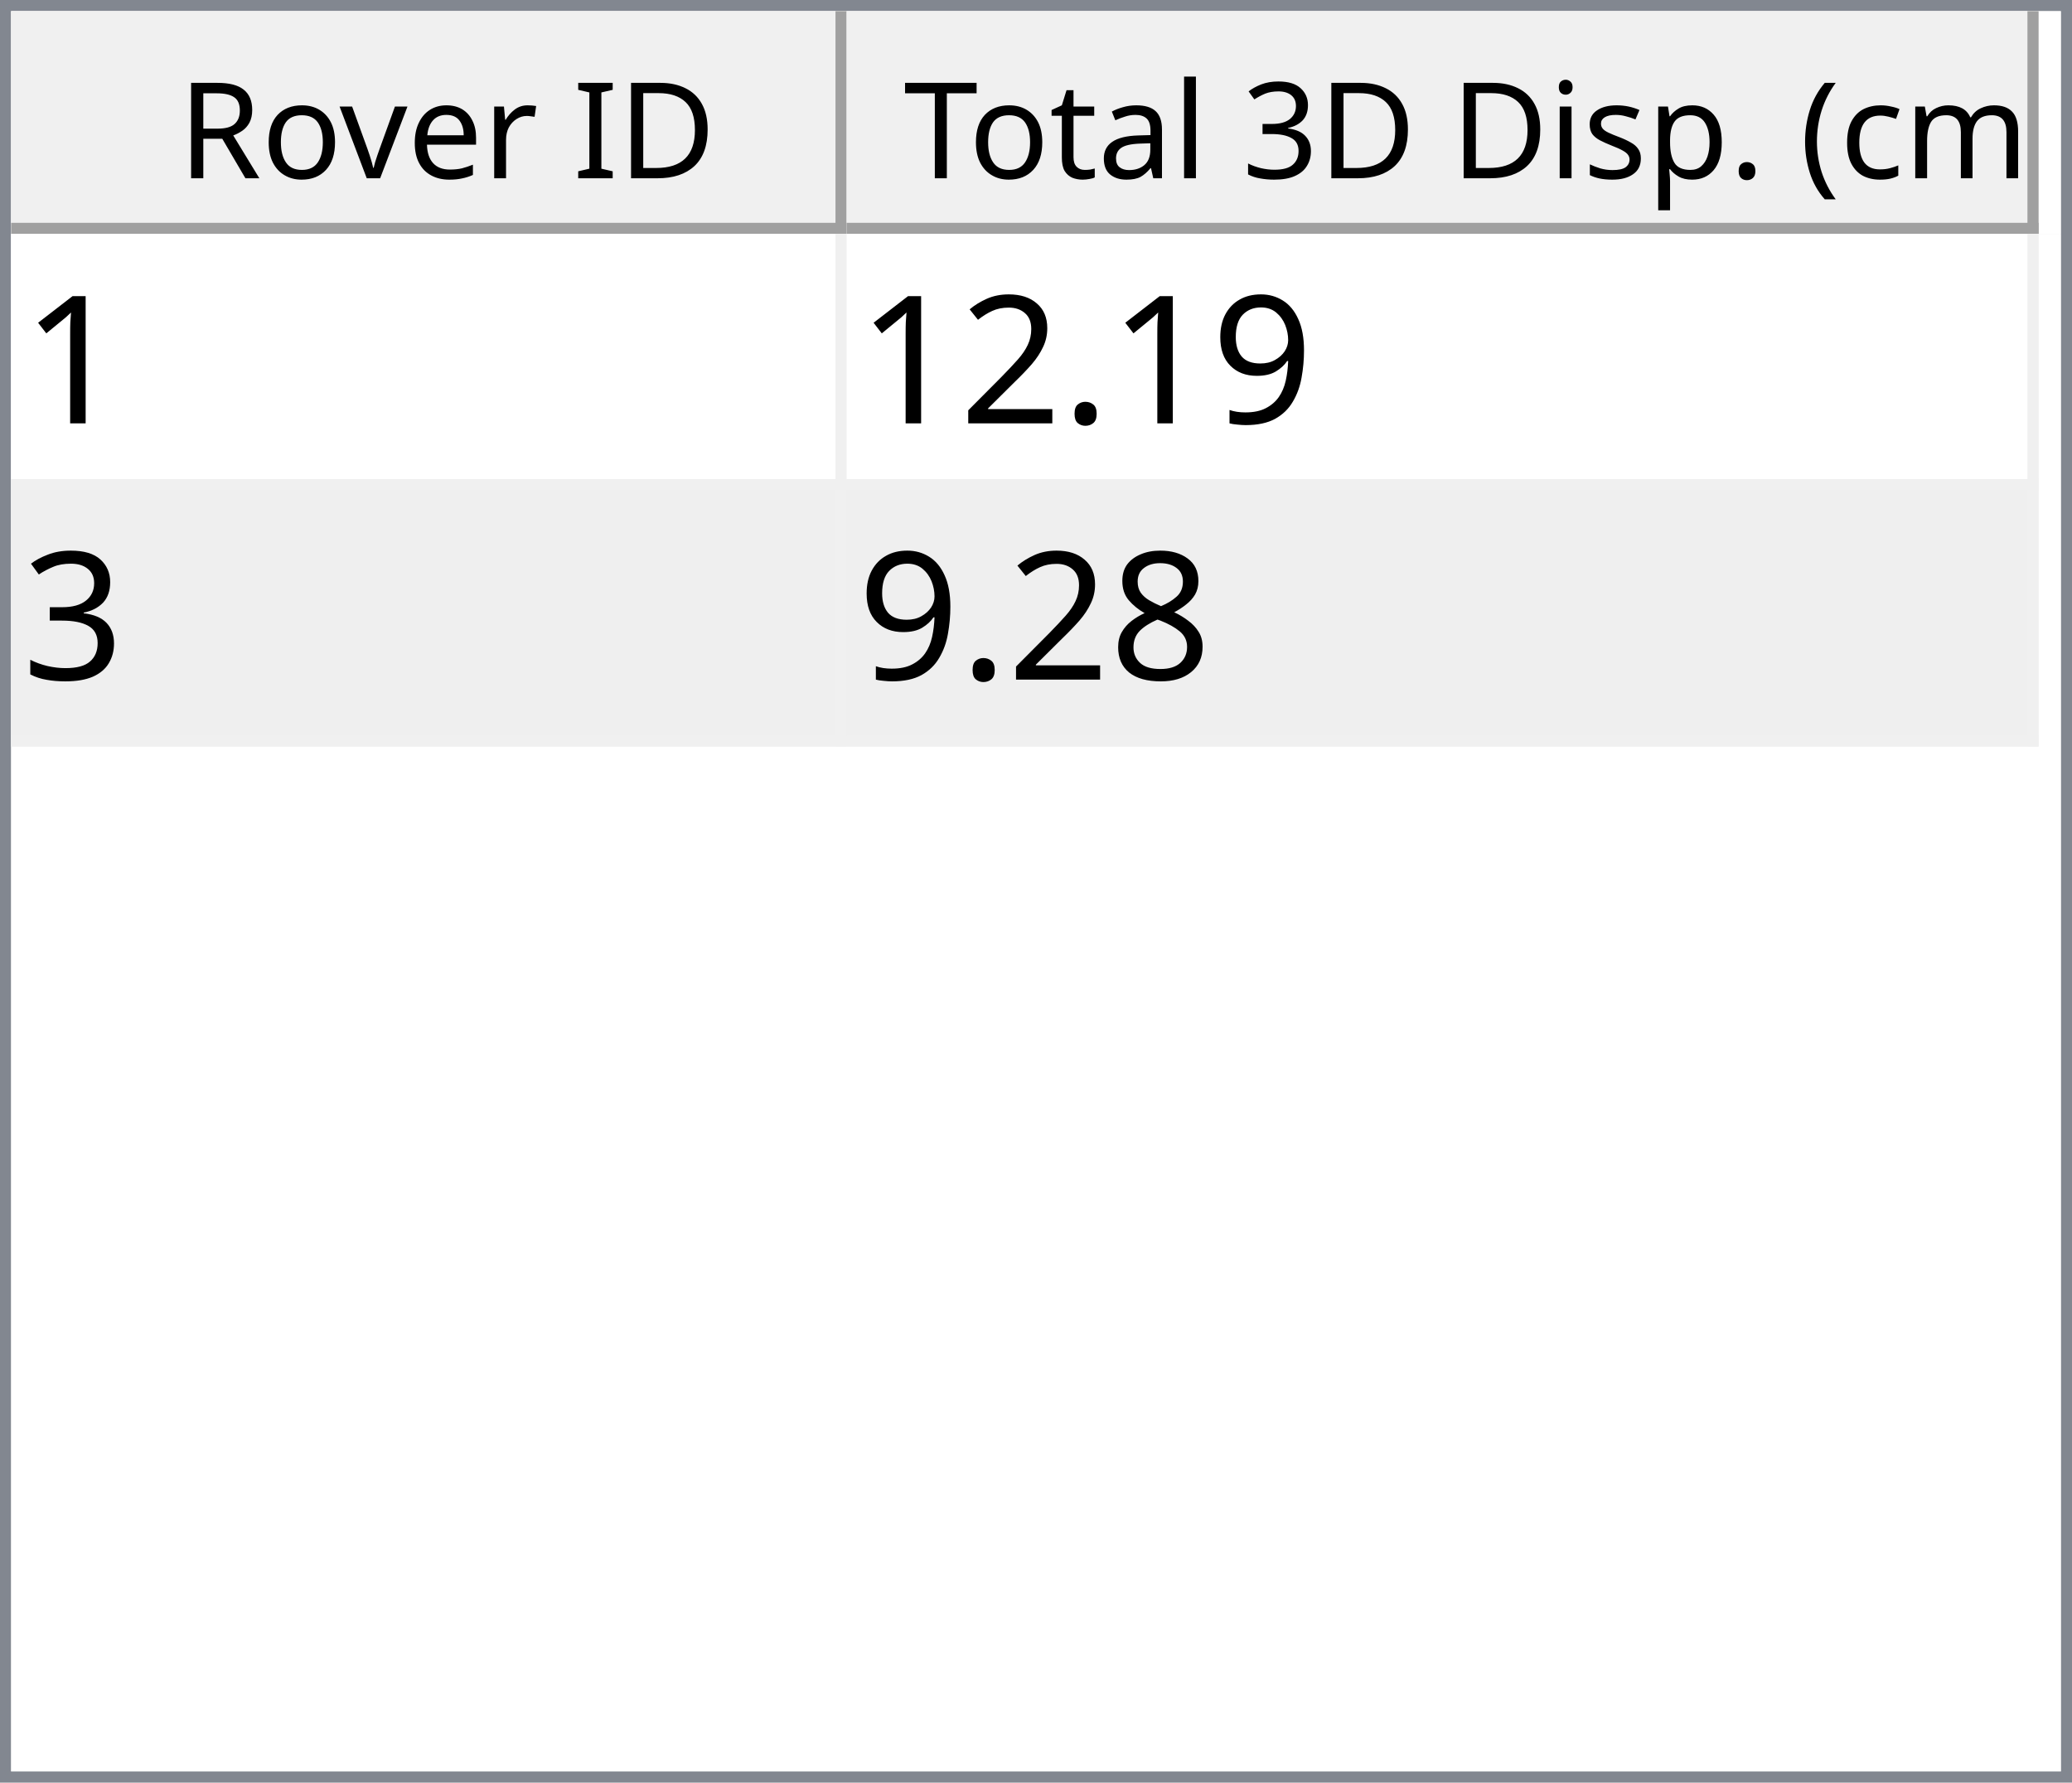
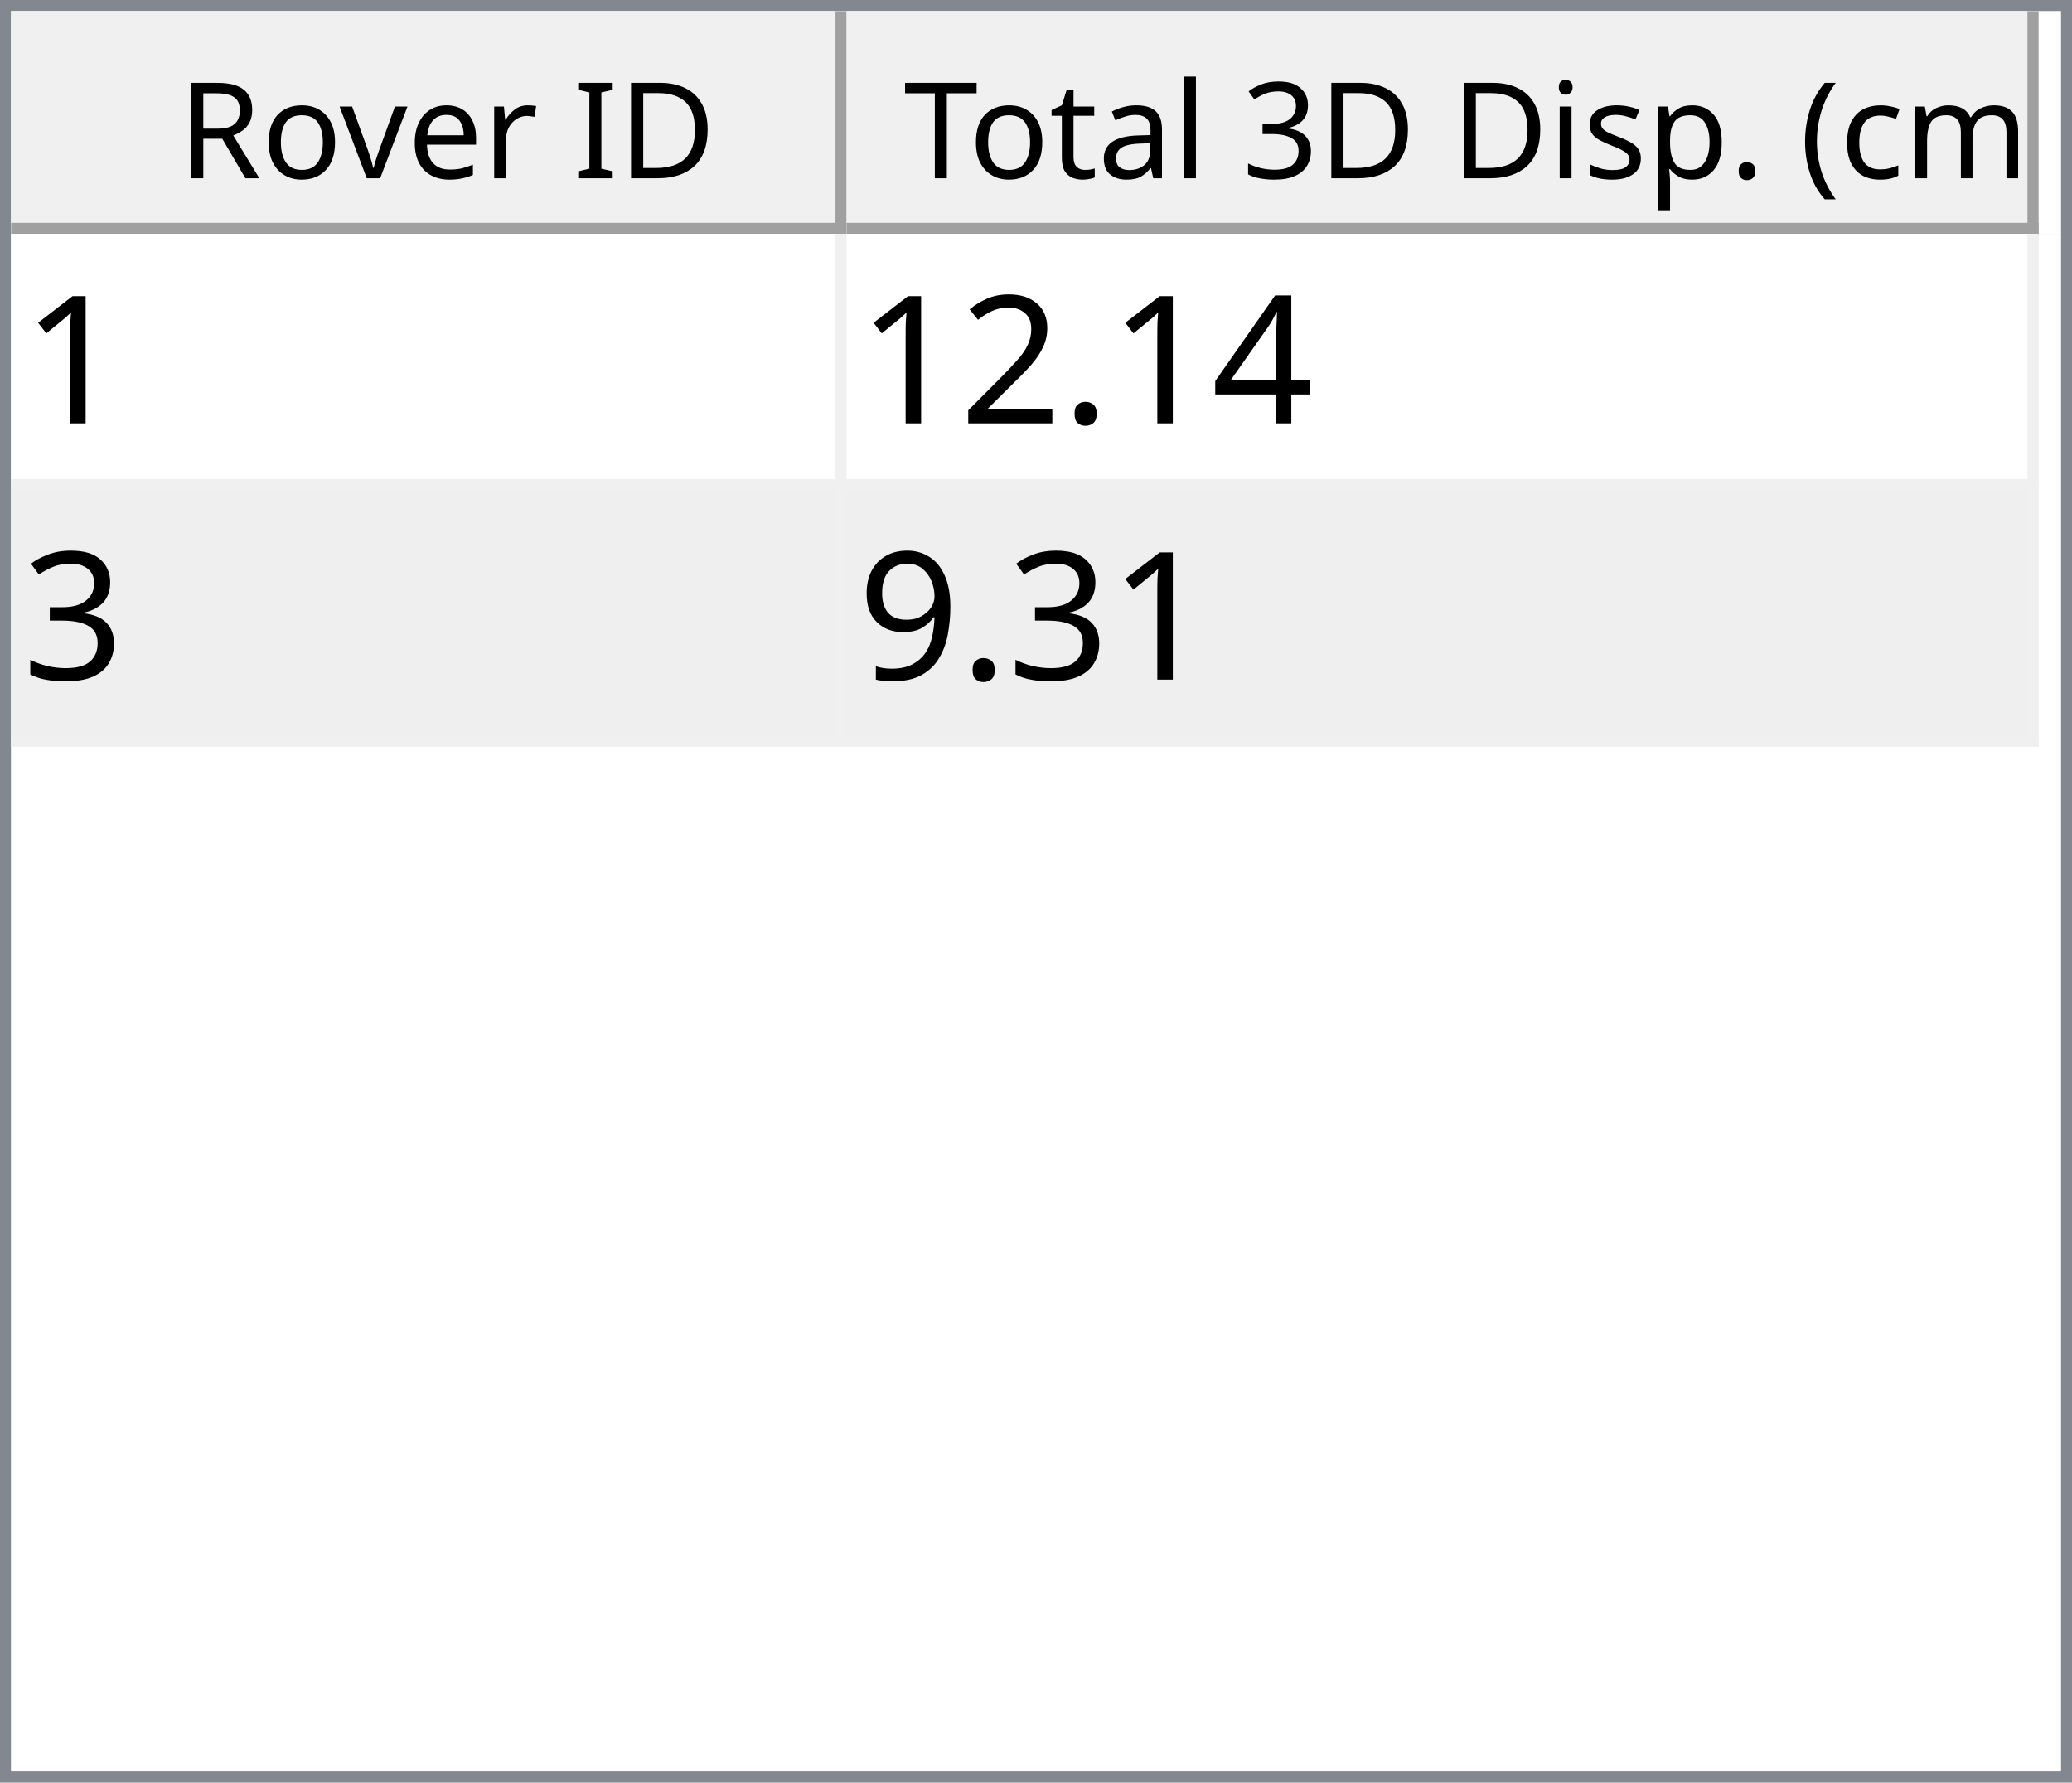
<svg xmlns="http://www.w3.org/2000/svg" style="fill-opacity:1; color-rendering:auto; color-interpolation:auto; text-rendering:auto; stroke:black; stroke-linecap:square; stroke-miterlimit:10; shape-rendering:auto; stroke-opacity:1; fill:black; stroke-dasharray:none; font-weight:normal; stroke-width:1; font-family:'Dialog'; font-style:normal; stroke-linejoin:miter; font-size:12px; stroke-dashoffset:0; image-rendering:auto;" width="186" height="160">
  <defs id="genericDefs" />
  <g>
    <defs id="defs1">
      <clipPath clipPathUnits="userSpaceOnUse" id="clipPath1">
        <path d="M0 0 L186 0 L186 160 L0 160 L0 0 Z" />
      </clipPath>
      <clipPath clipPathUnits="userSpaceOnUse" id="clipPath2">
        <path d="M0 0 L0 160 L186 160 L186 0 Z" />
      </clipPath>
      <clipPath clipPathUnits="userSpaceOnUse" id="clipPath3">
        <path d="M0 0 L0 20 L184 20 L184 0 Z" />
      </clipPath>
      <clipPath clipPathUnits="userSpaceOnUse" id="clipPath4">
        <path d="M0 0 L0 20 L75 20 L75 0 Z" />
      </clipPath>
      <clipPath clipPathUnits="userSpaceOnUse" id="clipPath5">
        <path d="M1 1 L1 19 L74 19 L74 1 Z" />
      </clipPath>
      <clipPath clipPathUnits="userSpaceOnUse" id="clipPath6">
        <path d="M0 0 L0 18 L73 18 L73 0 Z" />
      </clipPath>
      <clipPath clipPathUnits="userSpaceOnUse" id="clipPath7">
        <path d="M-0.5 -0.5 L-0.5 19.5 L74.5 19.5 L74.5 -0.5 Z" />
      </clipPath>
      <clipPath clipPathUnits="userSpaceOnUse" id="clipPath8">
        <path d="M0 0 L0 20 L107 20 L107 0 Z" />
      </clipPath>
      <clipPath clipPathUnits="userSpaceOnUse" id="clipPath9">
        <path d="M1 1 L1 19 L106 19 L106 1 Z" />
      </clipPath>
      <clipPath clipPathUnits="userSpaceOnUse" id="clipPath10">
        <path d="M0 0 L0 18 L105 18 L105 0 Z" />
      </clipPath>
      <clipPath clipPathUnits="userSpaceOnUse" id="clipPath11">
        <path d="M-0.5 -0.5 L-0.5 19.5 L106.5 19.5 L106.5 -0.5 Z" />
      </clipPath>
      <clipPath clipPathUnits="userSpaceOnUse" id="clipPath12">
        <path d="M0 0 L0 138 L184 138 L184 0 Z" />
      </clipPath>
      <clipPath clipPathUnits="userSpaceOnUse" id="clipPath13">
        <path d="M0 0 L0 46 L182 46 L182 0 Z" />
      </clipPath>
      <clipPath clipPathUnits="userSpaceOnUse" id="clipPath14">
        <path d="M-0.5 -0.5 L-0.5 45.5 L181.5 45.5 L181.5 -0.5 Z" />
      </clipPath>
      <clipPath clipPathUnits="userSpaceOnUse" id="clipPath15">
        <path d="M0 0 L0 22 L74 22 L74 0 Z" />
      </clipPath>
      <clipPath clipPathUnits="userSpaceOnUse" id="clipPath16">
        <path d="M0 0 L0 22 L106 22 L106 0 Z" />
      </clipPath>
      <font horiz-adv-x="64.551" id="font1">
        <font-face ascent="107.91" descent="25.098" units-per-em="100" style="font-style:normal; font-family:Segoe UI; font-weight:normal;" />
        <missing-glyph horiz-adv-x="64.551" d="M8.109 0 L8.109 68.266 L56.453 68.266 L56.453 0 L8.109 0 ZM15.328 7.234 L49.219 7.234 L49.219 61.031 L15.328 61.031 L15.328 7.234 Z" />
        <glyph unicode="D" horiz-adv-x="70.117" d="M9.188 0 L9.188 70.016 L28.516 70.016 Q65.531 70.016 65.531 35.891 Q65.531 19.672 55.25 9.836 Q44.969 0 27.734 0 L9.188 0 ZM17.391 62.594 L17.391 7.422 L27.828 7.422 Q41.609 7.422 49.273 14.797 Q56.938 22.172 56.938 35.688 Q56.938 62.594 28.328 62.594 L17.391 62.594 Z" />
        <glyph unicode="I" horiz-adv-x="26.611" d="M17.391 0 L9.188 0 L9.188 70.016 L17.391 70.016 L17.391 0 Z" />
        <glyph unicode=" " horiz-adv-x="27.393" d="" />
        <glyph unicode="r" horiz-adv-x="34.766" d="M34.188 41.891 Q32.078 43.5 28.125 43.5 Q23 43.5 19.555 38.672 Q16.109 33.844 16.109 25.484 L16.109 0 L8.109 0 L8.109 50 L16.109 50 L16.109 39.703 L16.312 39.703 Q18.016 44.969 21.531 47.922 Q25.047 50.875 29.391 50.875 Q32.516 50.875 34.188 50.203 L34.188 41.891 Z" />
        <glyph unicode="e" horiz-adv-x="52.295" d="M48.297 23 L12.984 23 Q13.188 14.656 17.484 10.109 Q21.781 5.562 29.297 5.562 Q37.75 5.562 44.828 11.141 L44.828 3.609 Q38.234 -1.172 27.391 -1.172 Q16.797 -1.172 10.742 5.641 Q4.688 12.453 4.688 24.812 Q4.688 36.469 11.305 43.82 Q17.922 51.172 27.734 51.172 Q37.547 51.172 42.922 44.828 Q48.297 38.484 48.297 27.203 L48.297 23 ZM40.094 29.781 Q40.047 36.719 36.75 40.578 Q33.453 44.438 27.594 44.438 Q21.922 44.438 17.969 40.383 Q14.016 36.328 13.094 29.781 L40.094 29.781 Z" />
        <glyph unicode="v" horiz-adv-x="47.9" d="M47.406 50 L27.484 0 L19.625 0 L0.688 50 L9.469 50 L22.172 13.672 Q23.578 9.672 23.922 6.688 L24.125 6.688 Q24.609 10.453 25.688 13.484 L38.969 50 L47.406 50 Z" />
        <glyph unicode="o" horiz-adv-x="58.594" d="M29 -1.172 Q17.922 -1.172 11.305 5.836 Q4.688 12.844 4.688 24.422 Q4.688 37.016 11.57 44.094 Q18.453 51.172 30.172 51.172 Q41.359 51.172 47.633 44.289 Q53.906 37.406 53.906 25.203 Q53.906 13.234 47.141 6.031 Q40.375 -1.172 29 -1.172 ZM29.594 44.438 Q21.875 44.438 17.383 39.188 Q12.891 33.938 12.891 24.703 Q12.891 15.828 17.43 10.695 Q21.969 5.562 29.594 5.562 Q37.359 5.562 41.531 10.594 Q45.703 15.625 45.703 24.906 Q45.703 34.281 41.531 39.359 Q37.359 44.438 29.594 44.438 Z" />
        <glyph unicode="R" horiz-adv-x="59.814" d="M59.375 0 L49.609 0 L37.891 19.625 Q36.281 22.359 34.766 24.289 Q33.25 26.219 31.664 27.438 Q30.078 28.656 28.25 29.219 Q26.422 29.781 24.125 29.781 L17.391 29.781 L17.391 0 L9.188 0 L9.188 70.016 L30.078 70.016 Q34.672 70.016 38.555 68.867 Q42.438 67.719 45.289 65.375 Q48.141 63.031 49.758 59.547 Q51.375 56.062 51.375 51.375 Q51.375 47.703 50.273 44.656 Q49.172 41.609 47.148 39.211 Q45.125 36.812 42.266 35.133 Q39.406 33.453 35.844 32.516 L35.844 32.328 Q37.594 31.547 38.891 30.547 Q40.188 29.547 41.359 28.18 Q42.531 26.812 43.68 25.078 Q44.828 23.344 46.234 21.047 L59.375 0 ZM17.391 62.594 L17.391 37.203 L28.516 37.203 Q31.594 37.203 34.203 38.133 Q36.812 39.062 38.719 40.797 Q40.625 42.531 41.703 45.047 Q42.781 47.562 42.781 50.688 Q42.781 56.297 39.141 59.445 Q35.5 62.594 28.609 62.594 L17.391 62.594 Z" />
        <glyph unicode=")" horiz-adv-x="30.176" d="M8.297 -15.922 L1.172 -15.922 Q16.406 2.344 16.406 26.812 Q16.406 51.469 1.078 70.016 L8.297 70.016 Q23.531 52.156 23.531 26.703 Q23.531 1.375 8.297 -15.922 Z" />
        <glyph unicode="m" horiz-adv-x="86.133" d="M79.109 0 L71.094 0 L71.094 28.719 Q71.094 37.016 68.531 40.727 Q65.969 44.438 59.906 44.438 Q54.781 44.438 51.195 39.75 Q47.609 35.062 47.609 28.516 L47.609 0 L39.594 0 L39.594 29.688 Q39.594 44.438 28.219 44.438 Q22.953 44.438 19.531 40.016 Q16.109 35.594 16.109 28.516 L16.109 0 L8.109 0 L8.109 50 L16.109 50 L16.109 42.094 L16.312 42.094 Q21.625 51.172 31.844 51.172 Q36.969 51.172 40.773 48.312 Q44.578 45.453 46 40.828 Q51.562 51.172 62.594 51.172 Q79.109 51.172 79.109 30.812 L79.109 0 Z" />
        <glyph unicode="c" horiz-adv-x="46.191" d="M42.188 2.297 Q36.422 -1.172 28.516 -1.172 Q17.828 -1.172 11.258 5.789 Q4.688 12.75 4.688 23.828 Q4.688 36.188 11.766 43.68 Q18.844 51.172 30.672 51.172 Q37.25 51.172 42.281 48.734 L42.281 40.531 Q36.719 44.438 30.375 44.438 Q22.703 44.438 17.797 38.945 Q12.891 33.453 12.891 24.516 Q12.891 15.719 17.508 10.641 Q22.125 5.562 29.891 5.562 Q36.422 5.562 42.188 9.906 L42.188 2.297 Z" />
        <glyph unicode="(" horiz-adv-x="30.176" d="M29.109 -15.922 L21.969 -15.922 Q6.844 1.375 6.844 26.703 Q6.844 52.156 21.969 70.016 L29.203 70.016 Q13.875 51.469 13.875 26.812 Q13.875 2.344 29.109 -15.922 Z" />
        <glyph unicode="." horiz-adv-x="21.68" d="M10.891 -1.078 Q8.641 -1.078 7.055 0.539 Q5.469 2.156 5.469 4.391 Q5.469 6.641 7.055 8.273 Q8.641 9.906 10.891 9.906 Q13.188 9.906 14.797 8.273 Q16.406 6.641 16.406 4.391 Q16.406 2.156 14.797 0.539 Q13.188 -1.078 10.891 -1.078 Z" />
        <glyph unicode="p" horiz-adv-x="58.789" d="M16.312 7.234 L16.109 7.234 L16.109 -23 L8.109 -23 L8.109 50 L16.109 50 L16.109 41.219 L16.312 41.219 Q22.219 51.172 33.594 51.172 Q43.266 51.172 48.688 44.461 Q54.109 37.75 54.109 26.469 Q54.109 13.922 48 6.375 Q41.891 -1.172 31.297 -1.172 Q21.578 -1.172 16.312 7.234 ZM16.109 27.391 L16.109 20.406 Q16.109 14.203 20.141 9.883 Q24.172 5.562 30.375 5.562 Q37.641 5.562 41.773 11.133 Q45.906 16.703 45.906 26.609 Q45.906 34.969 42.047 39.703 Q38.188 44.438 31.594 44.438 Q24.609 44.438 20.359 39.578 Q16.109 34.719 16.109 27.391 Z" />
        <glyph unicode="s" horiz-adv-x="42.432" d="M5.078 1.812 L5.078 10.406 Q11.625 5.562 19.484 5.562 Q30.031 5.562 30.031 12.594 Q30.031 14.594 29.125 15.992 Q28.219 17.391 26.68 18.461 Q25.141 19.531 23.07 20.383 Q21 21.234 18.609 22.172 Q15.281 23.484 12.766 24.828 Q10.25 26.172 8.57 27.859 Q6.891 29.547 6.031 31.695 Q5.172 33.844 5.172 36.719 Q5.172 40.234 6.789 42.945 Q8.406 45.656 11.086 47.484 Q13.766 49.312 17.211 50.242 Q20.656 51.172 24.312 51.172 Q30.812 51.172 35.938 48.922 L35.938 40.828 Q30.422 44.438 23.25 44.438 Q21 44.438 19.195 43.922 Q17.391 43.406 16.094 42.477 Q14.797 41.547 14.086 40.258 Q13.375 38.969 13.375 37.406 Q13.375 35.453 14.086 34.133 Q14.797 32.812 16.164 31.789 Q17.531 30.766 19.484 29.938 Q21.438 29.109 23.922 28.125 Q27.25 26.859 29.883 25.516 Q32.516 24.172 34.375 22.484 Q36.234 20.797 37.234 18.602 Q38.234 16.406 38.234 13.375 Q38.234 9.672 36.602 6.938 Q34.969 4.203 32.234 2.398 Q29.5 0.594 25.93 -0.289 Q22.359 -1.172 18.453 -1.172 Q10.75 -1.172 5.078 1.812 Z" />
        <glyph unicode="i" horiz-adv-x="24.219" d="M12.203 62.703 Q10.062 62.703 8.547 64.164 Q7.031 65.625 7.031 67.875 Q7.031 70.125 8.547 71.609 Q10.062 73.094 12.203 73.094 Q14.406 73.094 15.945 71.609 Q17.484 70.125 17.484 67.875 Q17.484 65.719 15.945 64.211 Q14.406 62.703 12.203 62.703 ZM16.109 0 L8.109 0 L8.109 50 L16.109 50 L16.109 0 Z" />
        <glyph unicode="3" horiz-adv-x="53.906" d="M46.531 19.828 Q46.531 15.094 44.75 11.211 Q42.969 7.328 39.719 4.57 Q36.469 1.812 31.93 0.297 Q27.391 -1.219 21.922 -1.219 Q11.922 -1.219 6 2.594 L6 11.188 Q13.094 5.609 22.219 5.609 Q25.875 5.609 28.828 6.539 Q31.781 7.469 33.906 9.227 Q36.031 10.984 37.18 13.477 Q38.328 15.969 38.328 19.094 Q38.328 32.812 18.797 32.812 L12.984 32.812 L12.984 39.594 L18.5 39.594 Q35.797 39.594 35.797 52.484 Q35.797 64.406 22.609 64.406 Q15.188 64.406 8.688 59.422 L8.688 67.188 Q15.375 71.188 24.609 71.188 Q29 71.188 32.57 69.969 Q36.141 68.75 38.68 66.555 Q41.219 64.359 42.609 61.281 Q44 58.203 44 54.5 Q44 40.672 30.031 36.719 L30.031 36.531 Q33.594 36.141 36.625 34.797 Q39.656 33.453 41.852 31.305 Q44.047 29.156 45.289 26.25 Q46.531 23.344 46.531 19.828 Z" />
        <glyph unicode="l" horiz-adv-x="24.219" d="M16.109 0 L8.109 0 L8.109 74.031 L16.109 74.031 L16.109 0 Z" />
        <glyph unicode="a" horiz-adv-x="50.879" d="M43.891 0 L35.891 0 L35.891 7.812 L35.688 7.812 Q30.469 -1.172 20.312 -1.172 Q12.844 -1.172 8.617 2.781 Q4.391 6.734 4.391 13.281 Q4.391 27.297 20.906 29.594 L35.891 31.688 Q35.891 44.438 25.594 44.438 Q16.547 44.438 9.281 38.281 L9.281 46.484 Q16.656 51.172 26.266 51.172 Q43.891 51.172 43.891 32.516 L43.891 0 ZM35.891 25.297 L23.828 23.641 Q18.266 22.859 15.43 20.875 Q12.594 18.891 12.594 13.875 Q12.594 10.203 15.211 7.883 Q17.828 5.562 22.172 5.562 Q28.125 5.562 32.008 9.742 Q35.891 13.922 35.891 20.312 L35.891 25.297 Z" />
        <glyph unicode="t" horiz-adv-x="33.887" d="M31.297 0.484 Q28.469 -1.078 23.828 -1.078 Q10.688 -1.078 10.688 13.578 L10.688 43.172 L2.094 43.172 L2.094 50 L10.688 50 L10.688 62.203 L18.703 64.797 L18.703 50 L31.297 50 L31.297 43.172 L18.703 43.172 L18.703 14.984 Q18.703 9.969 20.414 7.82 Q22.125 5.672 26.078 5.672 Q29.109 5.672 31.297 7.328 L31.297 0.484 Z" />
        <glyph unicode="T" horiz-adv-x="52.393" d="M50.594 62.594 L30.375 62.594 L30.375 0 L22.172 0 L22.172 62.594 L2 62.594 L2 70.016 L50.594 70.016 L50.594 62.594 Z" />
      </font>
      <font horiz-adv-x="75.0" id="font2">
        <font-face ascent="100.537" descent="21.973" units-per-em="100" style="font-style:normal; font-family:sans-serif; font-weight:normal;" />
        <missing-glyph horiz-adv-x="75.0" d="M12.5 0 L12.5 62.5 L62.5 62.5 L62.5 0 L12.5 0 ZM14.062 1.562 L60.938 1.562 L60.938 60.938 L14.062 60.938 L14.062 1.562 Z" />
        <glyph unicode="1" horiz-adv-x="55.615" d="M37.25 0 L28.469 0 L28.469 56 Q25.297 52.984 20.141 49.953 Q14.984 46.922 10.891 45.406 L10.891 53.906 Q18.266 57.375 23.781 62.305 Q29.297 67.234 31.594 71.875 L37.25 71.875 L37.25 0 Z" />
-         <glyph unicode="9" horiz-adv-x="55.615" d="M5.469 16.547 L13.922 17.328 Q14.984 11.375 18.016 8.688 Q21.047 6 25.781 6 Q29.828 6 32.883 7.859 Q35.938 9.719 37.891 12.82 Q39.844 15.922 41.164 21.195 Q42.484 26.469 42.484 31.938 Q42.484 32.516 42.438 33.688 Q39.797 29.5 35.234 26.883 Q30.672 24.266 25.344 24.266 Q16.453 24.266 10.305 30.711 Q4.156 37.156 4.156 47.703 Q4.156 58.594 10.578 65.234 Q17 71.875 26.656 71.875 Q33.641 71.875 39.43 68.117 Q45.219 64.359 48.219 57.398 Q51.219 50.438 51.219 37.25 Q51.219 23.531 48.242 15.406 Q45.266 7.281 39.383 3.031 Q33.5 -1.219 25.594 -1.219 Q17.188 -1.219 11.867 3.445 Q6.547 8.109 5.469 16.547 ZM41.453 48.141 Q41.453 55.719 37.43 60.156 Q33.406 64.594 27.734 64.594 Q21.875 64.594 17.531 59.812 Q13.188 55.031 13.188 47.406 Q13.188 40.578 17.312 36.305 Q21.438 32.031 27.484 32.031 Q33.594 32.031 37.523 36.305 Q41.453 40.578 41.453 48.141 Z" />
+         <glyph unicode="4" horiz-adv-x="55.615" d="M32.328 0 L32.328 17.141 L1.266 17.141 L1.266 25.203 L33.938 71.578 L41.109 71.578 L41.109 25.203 L50.781 25.203 L50.781 17.141 L41.109 17.141 L41.109 0 L32.328 0 ZM32.328 25.203 L32.328 57.469 L9.906 25.203 L32.328 25.203 Z" />
        <glyph unicode="." horiz-adv-x="27.783" d="M9.078 0 L9.078 10.016 L19.094 10.016 L19.094 0 L9.078 0 Z" />
        <glyph unicode="2" horiz-adv-x="55.615" d="M50.344 8.453 L50.344 0 L3.031 0 Q2.938 3.172 4.047 6.109 Q5.859 10.938 9.836 15.625 Q13.812 20.312 21.344 26.469 Q33.016 36.031 37.117 41.625 Q41.219 47.219 41.219 52.203 Q41.219 57.422 37.477 61.008 Q33.734 64.594 27.734 64.594 Q21.391 64.594 17.578 60.789 Q13.766 56.984 13.719 50.25 L4.688 51.172 Q5.609 61.281 11.664 66.578 Q17.719 71.875 27.938 71.875 Q38.234 71.875 44.242 66.164 Q50.25 60.453 50.25 52 Q50.25 47.703 48.492 43.555 Q46.734 39.406 42.656 34.812 Q38.578 30.219 29.109 22.219 Q21.188 15.578 18.945 13.211 Q16.703 10.844 15.234 8.453 L50.344 8.453 Z" />
        <glyph unicode="3" horiz-adv-x="55.615" d="M4.203 18.891 L12.984 20.062 Q14.5 12.594 18.141 9.297 Q21.781 6 27 6 Q33.203 6 37.477 10.297 Q41.75 14.594 41.75 20.953 Q41.75 27 37.797 30.93 Q33.844 34.859 27.734 34.859 Q25.25 34.859 21.531 33.891 L22.516 41.609 Q23.391 41.5 23.922 41.5 Q29.547 41.5 34.039 44.43 Q38.531 47.359 38.531 53.469 Q38.531 58.297 35.258 61.477 Q31.984 64.656 26.812 64.656 Q21.688 64.656 18.266 61.43 Q14.844 58.203 13.875 51.766 L5.078 53.328 Q6.688 62.156 12.398 67.016 Q18.109 71.875 26.609 71.875 Q32.469 71.875 37.398 69.359 Q42.328 66.844 44.945 62.5 Q47.562 58.156 47.562 53.266 Q47.562 48.641 45.07 44.828 Q42.578 41.016 37.703 38.766 Q44.047 37.312 47.562 32.695 Q51.078 28.078 51.078 21.141 Q51.078 11.766 44.242 5.25 Q37.406 -1.266 26.953 -1.266 Q17.531 -1.266 11.305 4.352 Q5.078 9.969 4.203 18.891 Z" />
-         <glyph unicode="8" horiz-adv-x="55.615" d="M17.672 38.812 Q12.203 40.828 9.57 44.539 Q6.938 48.25 6.938 53.422 Q6.938 61.234 12.555 66.555 Q18.172 71.875 27.484 71.875 Q36.859 71.875 42.578 66.43 Q48.297 60.984 48.297 53.172 Q48.297 48.188 45.68 44.508 Q43.062 40.828 37.75 38.812 Q44.344 36.672 47.781 31.883 Q51.219 27.094 51.219 20.453 Q51.219 11.281 44.727 5.031 Q38.234 -1.219 27.641 -1.219 Q17.047 -1.219 10.547 5.055 Q4.047 11.328 4.047 20.703 Q4.047 27.688 7.594 32.398 Q11.141 37.109 17.672 38.812 ZM15.922 53.719 Q15.922 48.641 19.195 45.414 Q22.469 42.188 27.688 42.188 Q32.766 42.188 36.016 45.383 Q39.266 48.578 39.266 53.219 Q39.266 58.062 35.914 61.359 Q32.562 64.656 27.594 64.656 Q22.562 64.656 19.242 61.43 Q15.922 58.203 15.922 53.719 ZM13.094 20.656 Q13.094 16.891 14.875 13.375 Q16.656 9.859 20.172 7.93 Q23.688 6 27.734 6 Q34.031 6 38.133 10.055 Q42.234 14.109 42.234 20.359 Q42.234 26.703 38.016 30.859 Q33.797 35.016 27.438 35.016 Q21.234 35.016 17.164 30.914 Q13.094 26.812 13.094 20.656 Z" />
+         <glyph unicode="9" horiz-adv-x="55.615" d="M5.469 16.547 L13.922 17.328 Q14.984 11.375 18.016 8.688 Q21.047 6 25.781 6 Q29.828 6 32.883 7.859 Q35.938 9.719 37.891 12.82 Q39.844 15.922 41.164 21.195 Q42.484 26.469 42.484 31.938 Q42.484 32.516 42.438 33.688 Q39.797 29.5 35.234 26.883 Q30.672 24.266 25.344 24.266 Q16.453 24.266 10.305 30.711 Q4.156 37.156 4.156 47.703 Q4.156 58.594 10.578 65.234 Q17 71.875 26.656 71.875 Q33.641 71.875 39.43 68.117 Q45.219 64.359 48.219 57.398 Q51.219 50.438 51.219 37.25 Q51.219 23.531 48.242 15.406 Q45.266 7.281 39.383 3.031 Q33.5 -1.219 25.594 -1.219 Q17.188 -1.219 11.867 3.445 Q6.547 8.109 5.469 16.547 ZM41.453 48.141 Q41.453 55.719 37.43 60.156 Q33.406 64.594 27.734 64.594 Q21.875 64.594 17.531 59.812 Q13.188 55.031 13.188 47.406 Q13.188 40.578 17.312 36.305 Q21.438 32.031 27.484 32.031 Q33.594 32.031 37.523 36.305 Q41.453 40.578 41.453 48.141 Z" />
      </font>
    </defs>
    <g style="fill:white; stroke:white;">
      <rect x="0" y="0" width="186" style="clip-path:url(#clipPath1); stroke:none;" height="160" />
    </g>
    <g style="fill:white; text-rendering:optimizeSpeed; color-rendering:optimizeSpeed; image-rendering:optimizeSpeed; shape-rendering:crispEdges; stroke:white; color-interpolation:sRGB;">
      <rect x="0" width="186" height="160" y="0" style="stroke:none;" />
      <path style="stroke:none;" d="M0 160 L186 160 L186 0 L0 0 Z" />
    </g>
    <g style="fill:rgb(240,240,240); font-family:'Segoe UI'; stroke:rgb(240,240,240);">
      <rect x="0" y="0" width="186" style="clip-path:url(#clipPath2); stroke:none;" height="160" />
    </g>
    <g style="fill:rgb(130,135,144); font-family:'Segoe UI'; stroke:rgb(130,135,144);">
      <path d="M0 0 L186 0 L186 160 L0 160 L0 0 ZM1 1 L185 1 L185 159 L1 159 L1 1 Z" style="fill-rule:evenodd; clip-path:url(#clipPath2); stroke:none;" />
    </g>
    <g style="fill:white; font-family:'Segoe UI'; stroke:white;" transform="translate(1,1)">
      <rect x="0" y="0" width="184" style="clip-path:url(#clipPath3); stroke:none;" height="20" />
    </g>
    <g style="fill:rgb(240,240,240); font-family:'Segoe UI'; stroke:rgb(240,240,240);" transform="translate(1,1)">
      <rect x="0" y="0" width="75" style="clip-path:url(#clipPath4); stroke:none;" height="20" />
    </g>
    <g style="font-family:'Segoe UI';" transform="translate(2,2)">
      <text x="14" xml:space="preserve" y="14" style="clip-path:url(#clipPath6); stroke:none;">Rover ID</text>
    </g>
    <g style="fill:rgb(160,160,160); font-family:'Segoe UI'; stroke:rgb(160,160,160); stroke-linejoin:bevel;" transform="translate(1.5,1.5)">
      <line x1="74" x2="74" y1="0" style="fill:none; clip-path:url(#clipPath7);" y2="19" />
    </g>
    <g style="fill:rgb(160,160,160); font-family:'Segoe UI'; stroke:rgb(160,160,160); stroke-linejoin:bevel;" transform="matrix(1,0,0,1,1,1) translate(0.5,0.5)">
      <line x1="0" x2="74" y1="19" style="fill:none; clip-path:url(#clipPath7);" y2="19" />
    </g>
    <g style="fill:rgb(240,240,240); font-family:'Segoe UI'; stroke:rgb(240,240,240);" transform="translate(76,1)">
      <rect x="0" y="0" width="107" style="clip-path:url(#clipPath8); stroke:none;" height="20" />
    </g>
    <g style="font-family:'Segoe UI';" transform="translate(77,2)">
      <text x="1" xml:space="preserve" y="14" style="clip-path:url(#clipPath10); stroke:none;"> Total 3D Disp. (cm)</text>
    </g>
    <g style="fill:rgb(160,160,160); font-family:'Segoe UI'; stroke:rgb(160,160,160); stroke-linejoin:bevel;" transform="translate(76.5,1.5)">
      <line x1="106" x2="106" y1="0" style="fill:none; clip-path:url(#clipPath11);" y2="19" />
    </g>
    <g style="fill:rgb(160,160,160); font-family:'Segoe UI'; stroke:rgb(160,160,160); stroke-linejoin:bevel;" transform="matrix(1,0,0,1,76,1) translate(0.5,0.5)">
      <line x1="0" x2="106" y1="19" style="fill:none; clip-path:url(#clipPath11);" y2="19" />
    </g>
    <g style="fill:white; font-family:'Segoe UI'; stroke:white;" transform="translate(1,21)">
      <rect x="0" y="0" width="184" style="clip-path:url(#clipPath12); stroke:none;" height="138" />
    </g>
    <g style="fill:rgb(240,240,240); font-size:16px; font-family:sans-serif; stroke:rgb(240,240,240);" transform="translate(1,21)">
      <rect x="0" y="0" width="182" style="clip-path:url(#clipPath13); stroke:none;" height="46" />
      <line transform="translate(0.5,0.5)" x1="0" x2="181" y1="22" style="clip-path:url(#clipPath14); fill:none; stroke-linejoin:bevel;" y2="22" />
    </g>
    <g transform="matrix(1,0,0,1,1,21) translate(0.5,0.5)" style="fill:rgb(240,240,240); font-size:16px; font-family:sans-serif; stroke:rgb(240,240,240); stroke-linejoin:bevel;">
      <line x1="0" x2="181" y1="45" style="fill:none; clip-path:url(#clipPath14);" y2="45" />
    </g>
    <g transform="matrix(1,0,0,1,1,21) translate(0.5,0.5)" style="fill:rgb(240,240,240); font-size:16px; font-family:sans-serif; stroke:rgb(240,240,240); stroke-linejoin:bevel;">
      <line x1="74" x2="74" y1="0" style="fill:none; clip-path:url(#clipPath14);" y2="45" />
    </g>
    <g transform="matrix(1,0,0,1,1,21) translate(0.5,0.5)" style="fill:rgb(240,240,240); font-size:16px; font-family:sans-serif; stroke:rgb(240,240,240); stroke-linejoin:bevel;">
      <line x1="181" x2="181" y1="0" style="fill:none; clip-path:url(#clipPath14);" y2="45" />
    </g>
    <g style="fill:white; font-size:16px; font-family:sans-serif; stroke:white;" transform="matrix(1,0,0,1,1,21)">
      <rect x="0" y="0" width="74" style="clip-path:url(#clipPath15); stroke:none;" height="22" />
      <text x="1" y="17" style="fill:black; clip-path:url(#clipPath15); stroke:none;" xml:space="preserve">1</text>
    </g>
    <g style="fill:white; font-size:16px; font-family:sans-serif; stroke:white;" transform="matrix(1,0,0,1,1,21) translate(75,0)">
      <rect x="0" y="0" width="106" style="clip-path:url(#clipPath16); stroke:none;" height="22" />
-       <text x="1" y="17" style="fill:black; clip-path:url(#clipPath16); stroke:none;" xml:space="preserve">12.19</text>
+       <text x="1" y="17" style="fill:black; clip-path:url(#clipPath16); stroke:none;" xml:space="preserve">12.14</text>
    </g>
    <g style="fill:rgb(239,239,239); font-size:16px; font-family:sans-serif; stroke:rgb(239,239,239);" transform="matrix(1,0,0,1,1,21) translate(0,23)">
      <rect x="0" y="0" width="74" style="clip-path:url(#clipPath15); stroke:none;" height="22" />
      <text x="1" y="17" style="fill:black; clip-path:url(#clipPath15); stroke:none;" xml:space="preserve">3</text>
    </g>
    <g style="fill:rgb(239,239,239); font-size:16px; font-family:sans-serif; stroke:rgb(239,239,239);" transform="matrix(1,0,0,1,1,21) translate(75,23)">
      <rect x="0" y="0" width="106" style="clip-path:url(#clipPath16); stroke:none;" height="22" />
-       <text x="1" y="17" style="fill:black; clip-path:url(#clipPath16); stroke:none;" xml:space="preserve">9.28</text>
+       <text x="1" y="17" style="fill:black; clip-path:url(#clipPath16); stroke:none;" xml:space="preserve">9.31</text>
    </g>
  </g>
</svg>
